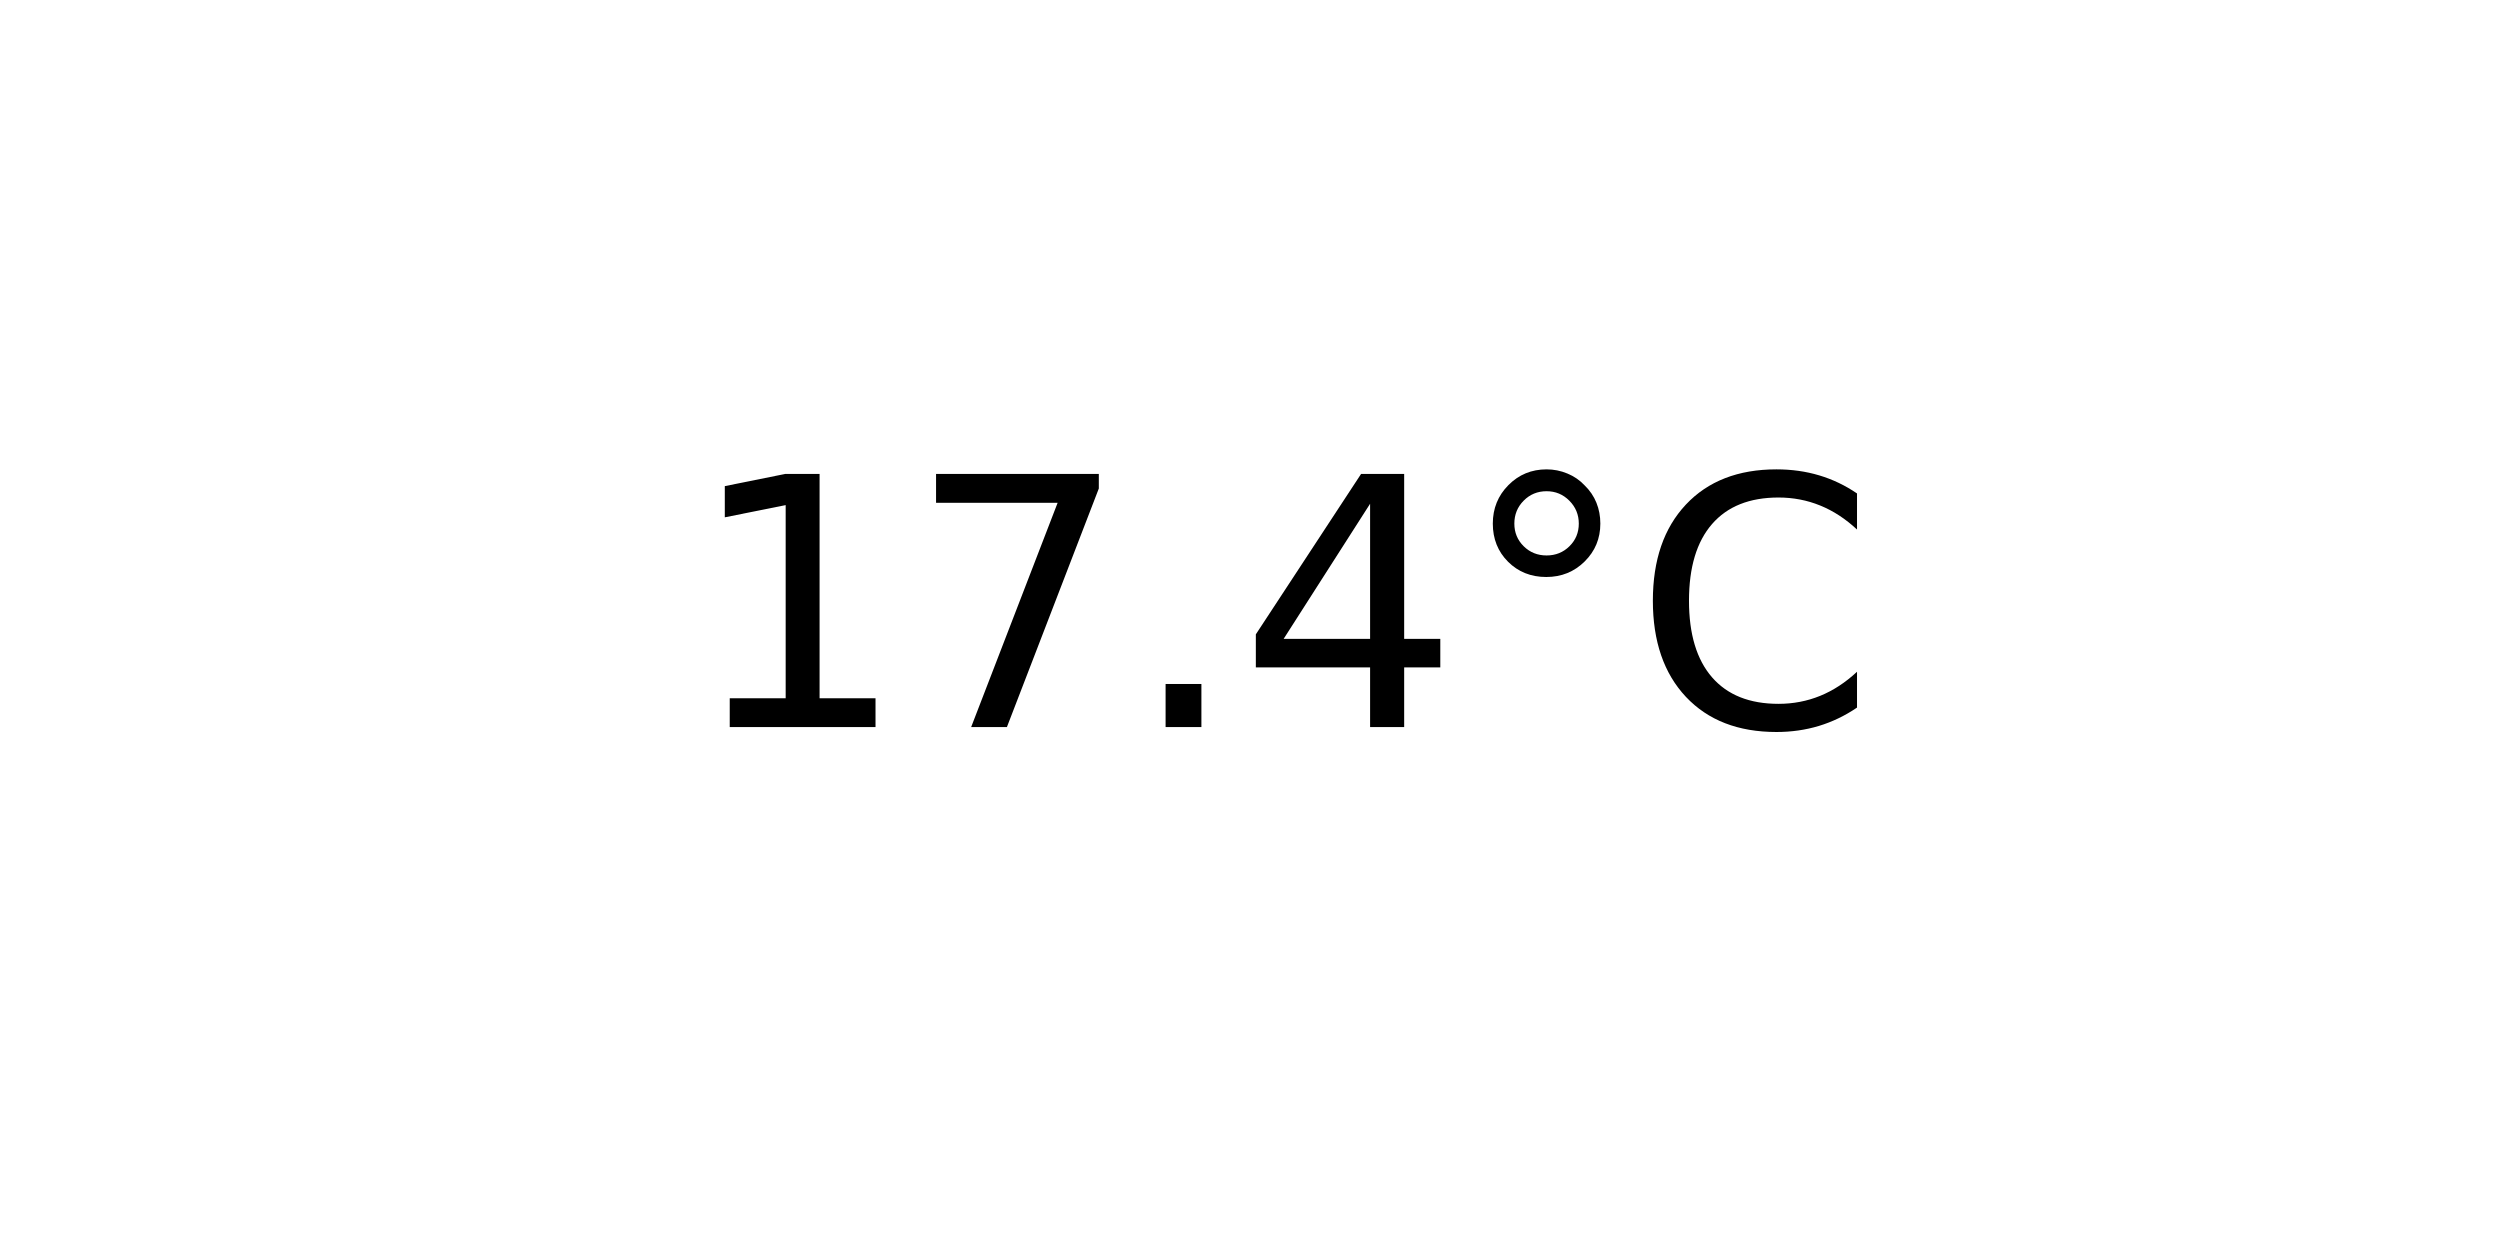
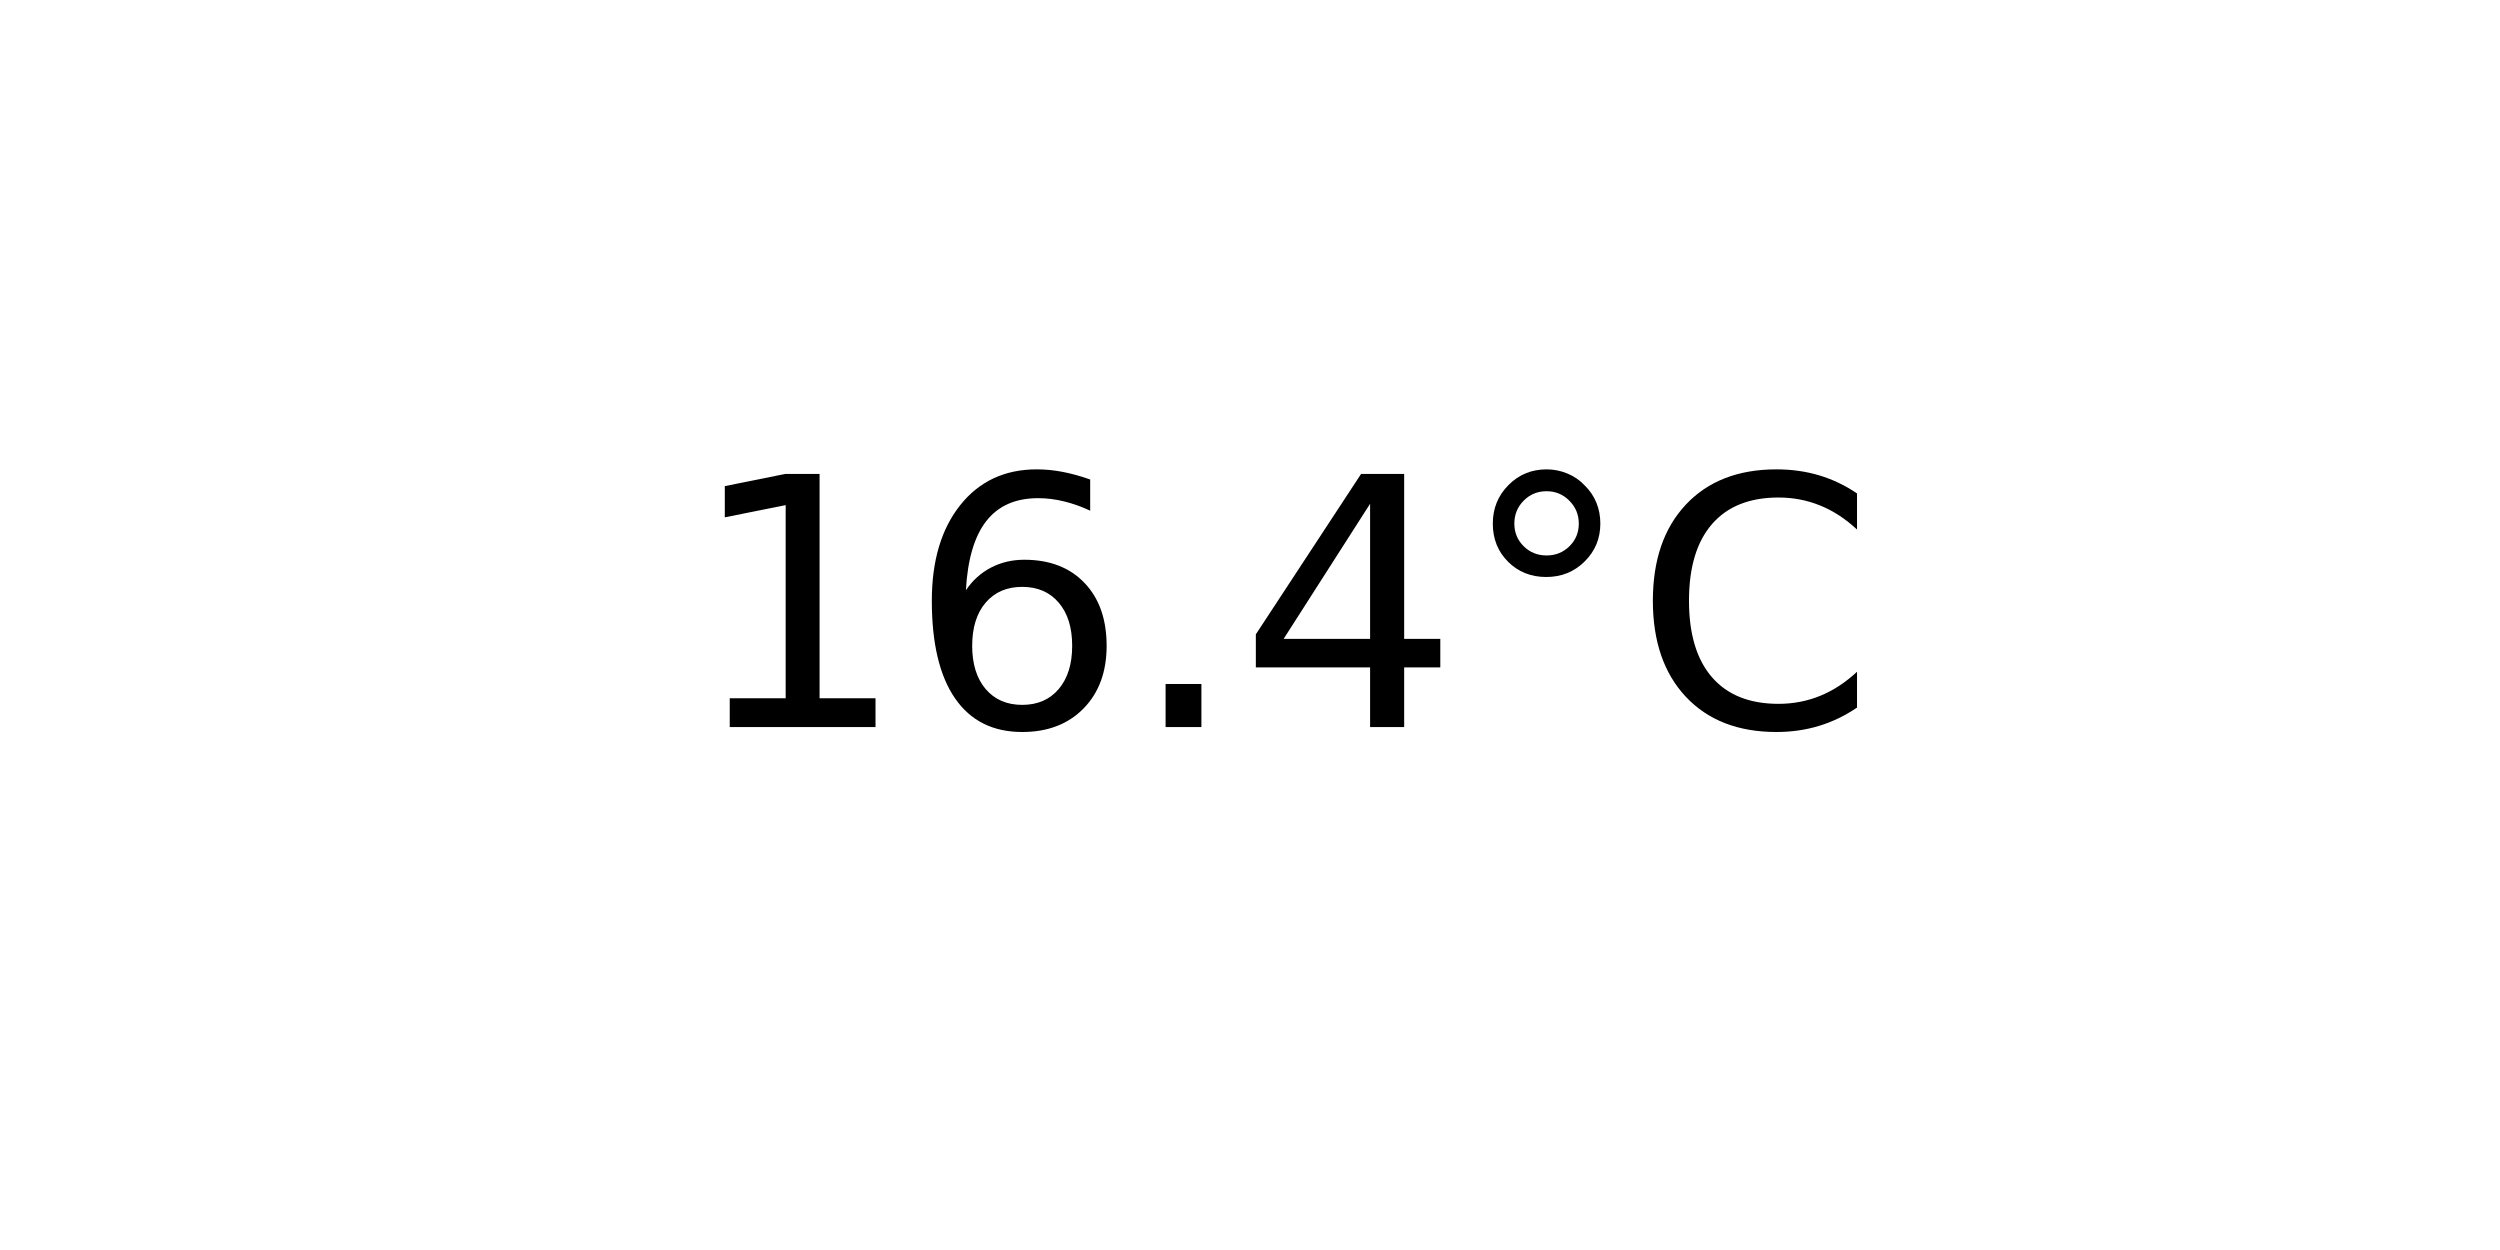
<svg xmlns="http://www.w3.org/2000/svg" xmlns:xlink="http://www.w3.org/1999/xlink" width="72pt" height="36pt" viewBox="0 0 72 36" version="1.1">
  <defs>
    <style type="text/css">*{stroke-linejoin: round; stroke-linecap: butt}</style>
  </defs>
  <g id="figure_1">
    <g id="axes_1">
      <g id="text_1">
        <g transform="translate(19.77578 20.93937) scale(0.1 -0.1)">
          <defs>
            <path id="DejaVuSans-31" d="M 794 531  L 1825 531  L 1825 4091  L 703 3866  L 703 4441  L 1819 4666  L 2450 4666  L 2450 531  L 3481 531  L 3481 0  L 794 0  L 794 531  z " transform="scale(0.015625)" />
-             <path id="DejaVuSans-37" d="M 525 4666  L 3525 4666  L 3525 4397  L 1831 0  L 1172 0  L 2766 4134  L 525 4134  L 525 4666  z " transform="scale(0.015625)" />
+             <path id="DejaVuSans-36" d="M 2113 2584  Q 1688 2584 1439 2293  Q 1191 2003 1191 1497  Q 1191 994 1439 701  Q 1688 409 2113 409  Q 2538 409 2786 701  Q 3034 994 3034 1497  Q 3034 2003 2786 2293  Q 2538 2584 2113 2584  z M 3366 4563  L 3366 3988  Q 3128 4100 2886 4159  Q 2644 4219 2406 4219  Q 1781 4219 1451 3797  Q 1122 3375 1075 2522  Q 1259 2794 1537 2939  Q 1816 3084 2150 3084  Q 2853 3084 3261 2657  Q 3669 2231 3669 1497  Q 3669 778 3244 343  Q 2819 -91 2113 -91  Q 1303 -91 875 529  Q 447 1150 447 2328  Q 447 3434 972 4092  Q 1497 4750 2381 4750  Q 2619 4750 2861 4703  Q 3103 4656 3366 4563  z " transform="scale(0.015625)" />
            <path id="DejaVuSans-2e" d="M 684 794  L 1344 794  L 1344 0  L 684 0  L 684 794  z " transform="scale(0.015625)" />
            <path id="DejaVuSans-34" d="M 2419 4116  L 825 1625  L 2419 1625  L 2419 4116  z M 2253 4666  L 3047 4666  L 3047 1625  L 3713 1625  L 3713 1100  L 3047 1100  L 3047 0  L 2419 0  L 2419 1100  L 313 1100  L 313 1709  L 2253 4666  z " transform="scale(0.015625)" />
            <path id="DejaVuSans-b0" d="M 1600 4347  Q 1350 4347 1178 4173  Q 1006 4000 1006 3750  Q 1006 3503 1178 3333  Q 1350 3163 1600 3163  Q 1850 3163 2022 3333  Q 2194 3503 2194 3750  Q 2194 3997 2020 4172  Q 1847 4347 1600 4347  z M 1600 4750  Q 1800 4750 1984 4673  Q 2169 4597 2303 4453  Q 2447 4313 2519 4134  Q 2591 3956 2591 3750  Q 2591 3338 2302 3052  Q 2013 2766 1594 2766  Q 1172 2766 890 3047  Q 609 3328 609 3750  Q 609 4169 896 4459  Q 1184 4750 1600 4750  z " transform="scale(0.015625)" />
            <path id="DejaVuSans-43" d="M 4122 4306  L 4122 3641  Q 3803 3938 3442 4084  Q 3081 4231 2675 4231  Q 1875 4231 1450 3742  Q 1025 3253 1025 2328  Q 1025 1406 1450 917  Q 1875 428 2675 428  Q 3081 428 3442 575  Q 3803 722 4122 1019  L 4122 359  Q 3791 134 3420 21  Q 3050 -91 2638 -91  Q 1578 -91 968 557  Q 359 1206 359 2328  Q 359 3453 968 4101  Q 1578 4750 2638 4750  Q 3056 4750 3426 4639  Q 3797 4528 4122 4306  z " transform="scale(0.015625)" />
          </defs>
          <use xlink:href="#DejaVuSans-31" />
-           <use xlink:href="#DejaVuSans-37" x="63.623" />
+           <use xlink:href="#DejaVuSans-36" x="63.623" />
          <use xlink:href="#DejaVuSans-2e" x="127.246" />
          <use xlink:href="#DejaVuSans-34" x="159.033" />
          <use xlink:href="#DejaVuSans-b0" x="222.656" />
          <use xlink:href="#DejaVuSans-43" x="272.656" />
        </g>
      </g>
    </g>
  </g>
</svg>
